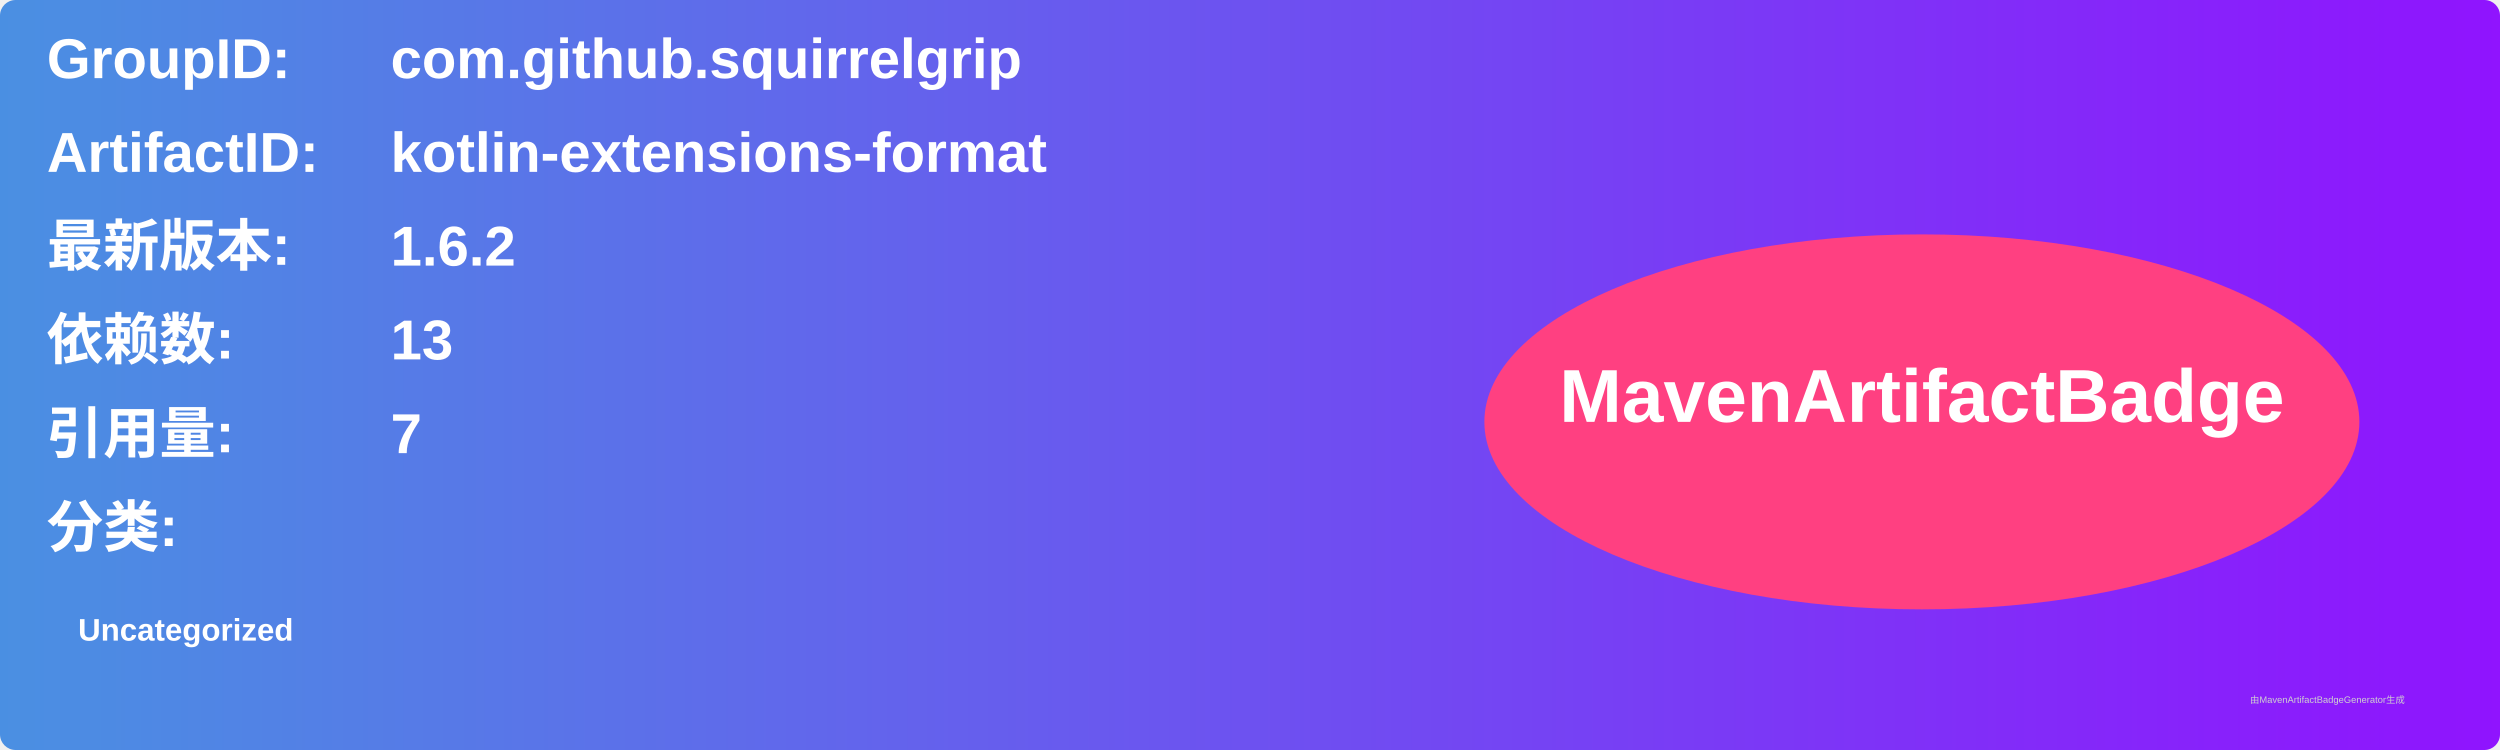
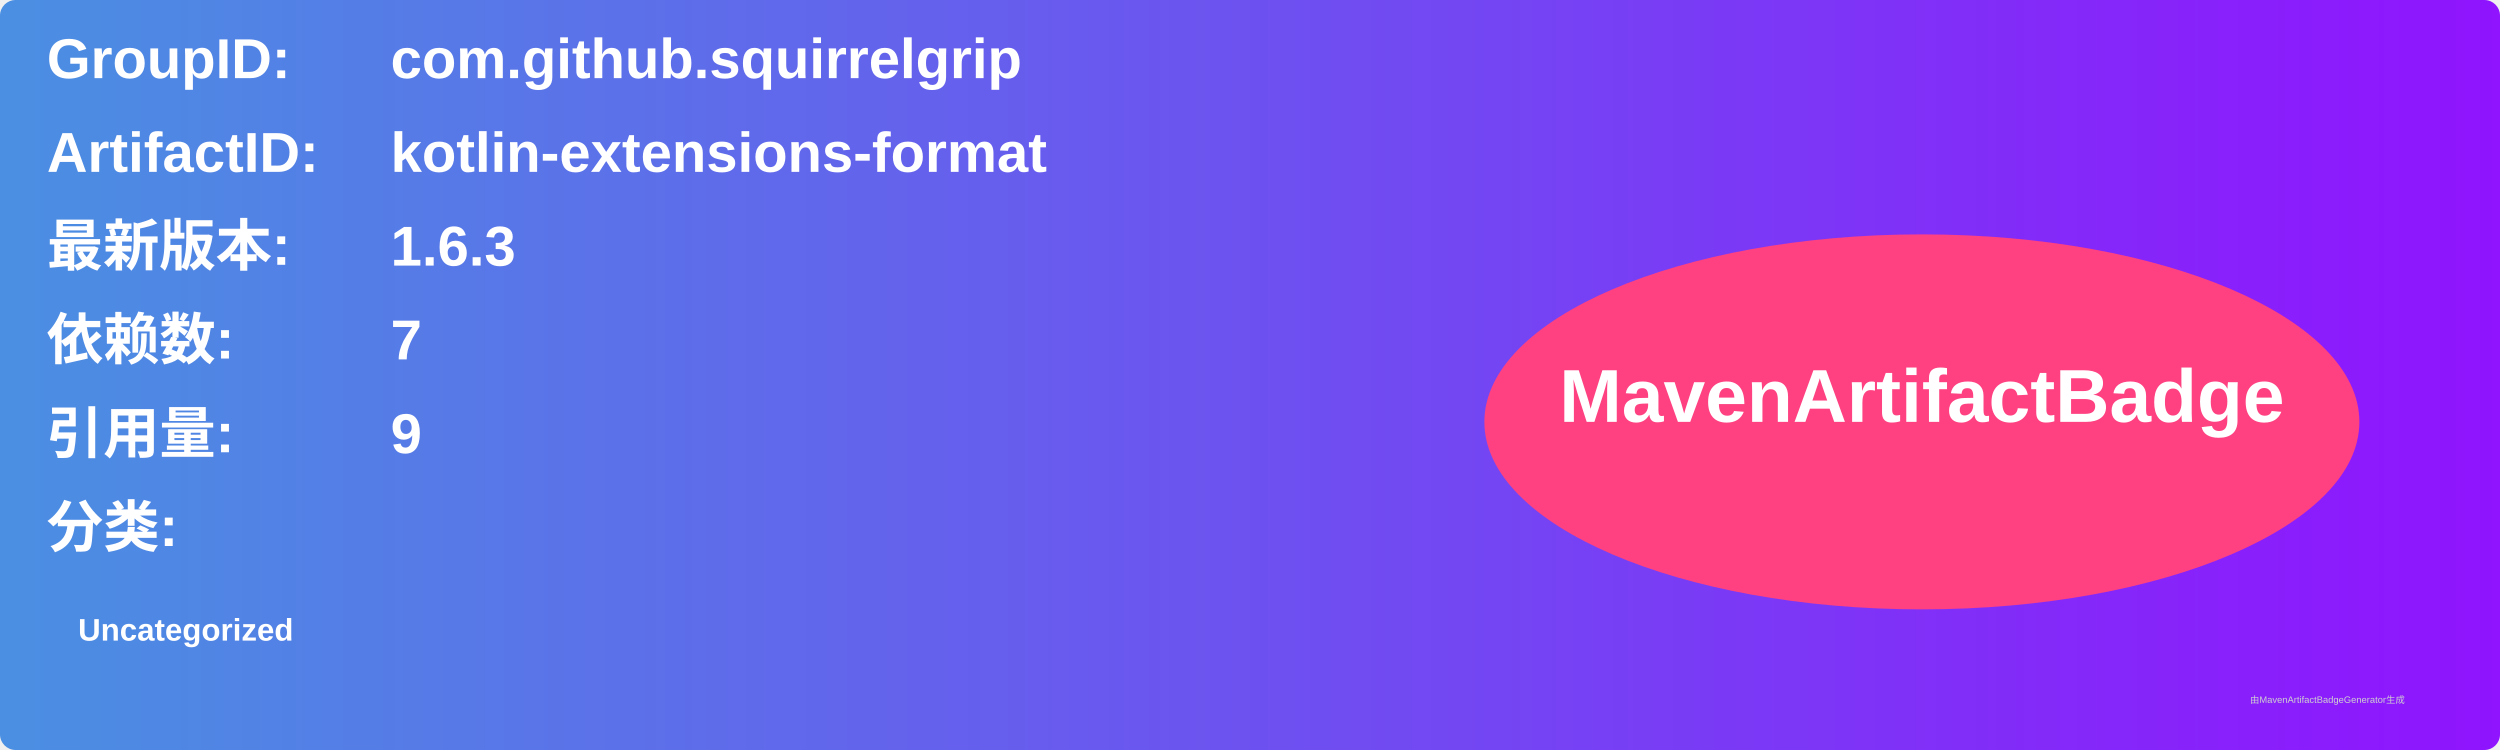
<svg xmlns="http://www.w3.org/2000/svg" width="800" height="240" viewBox="0 0 800 240">
  <linearGradient id="grad" x1="0%" y1="0%" x2="100%" y2="0%">
    <stop offset="0%" stop-color="#4a90e2" />
    <stop offset="100%" stop-color="#9013fe" />
  </linearGradient>
  <rect width="100%" height="100%" rx="5" ry="5" fill="url(#grad)" />
  <g transform="translate(15, 15)">
    <text x="0" y="10" font-family="Arial" font-size="18" fill="white" font-weight="bold" width="260">GroupID:</text>
    <text x="110" y="10" font-family="Arial" font-size="18" fill="white" font-weight="bold" width="460">com.github.squirrelgrip</text>
    <text x="0" y="40" font-family="Arial" font-size="18" fill="white" font-weight="bold" width="260">ArtifactID:</text>
    <text x="110" y="40" font-family="Arial" font-size="18" fill="white" font-weight="bold" width="460">kotlin-extensions-format</text>
    <text x="0" y="70" font-family="Arial" font-size="18" fill="white" font-weight="bold">最新版本:</text>
    <text x="110" y="70" font-family="Arial" font-size="18" fill="white" font-weight="bold">
-       <tspan font-weight="bold">1.6.2</tspan>
+       <tspan font-weight="bold">1.6.3</tspan>
    </text>
    <text x="0" y="100" font-family="Arial" font-size="18" fill="white" font-weight="bold">依赖数: </text>
    <text x="110" y="100" font-family="Arial" font-size="18" fill="white">
-       <tspan font-weight="bold">13</tspan>
+       <tspan font-weight="bold">7</tspan>
    </text>
    <text x="0" y="130" font-family="Arial" font-size="18" fill="white" font-weight="bold">引用量: </text>
    <text x="110" y="130" font-family="Arial" font-size="18" fill="white">
-       <tspan font-weight="bold">7</tspan>
+       <tspan font-weight="bold">9</tspan>
    </text>
    <text x="0" y="160" font-family="Arial" font-size="18" fill="white" font-weight="bold">分类:</text>
    <text x="10" y="190" font-family="Arial" font-size="10" fill="white">
      <tspan font-weight="bold">Uncategorized</tspan>
    </text>
    <ellipse cx="600" cy="120" rx="140" ry="60" fill="#ff4081" />
    <text x="600" y="120" text-anchor="middle" font-family="Arial" font-size="24" fill="white" font-weight="bold">MavenArtifactBadge</text>
  </g>
  <text x="720" y="225" font-family="Arial" font-size="3" fill="#d0d0d0">由MavenArtifactBadgeGenerator生成</text>
</svg>
